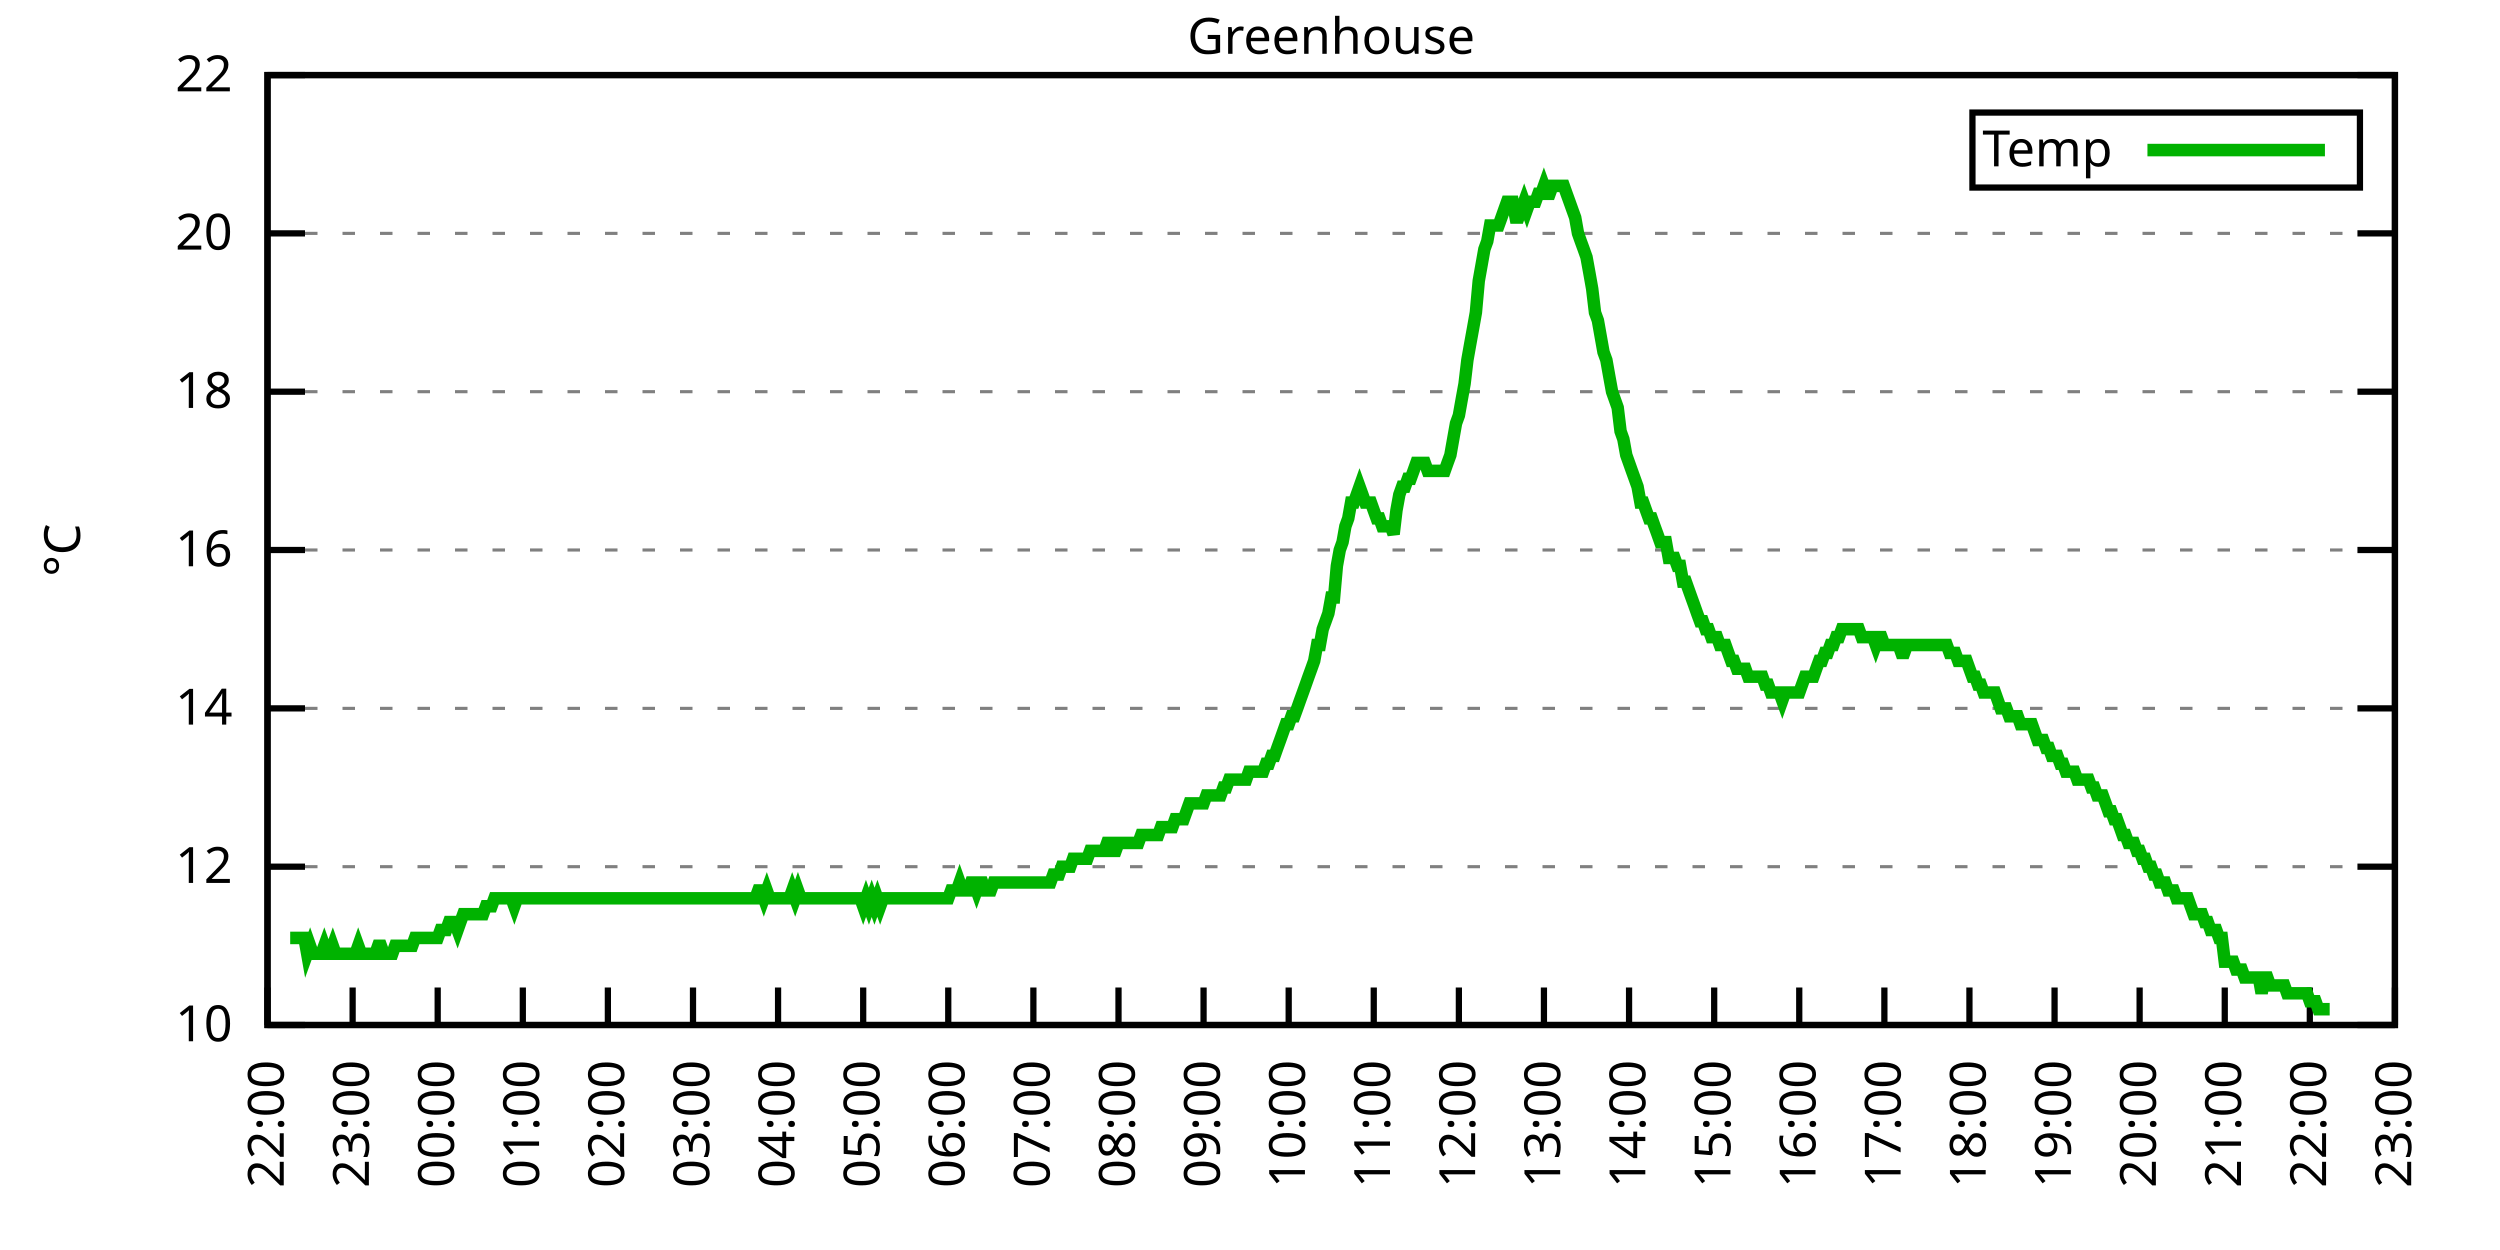
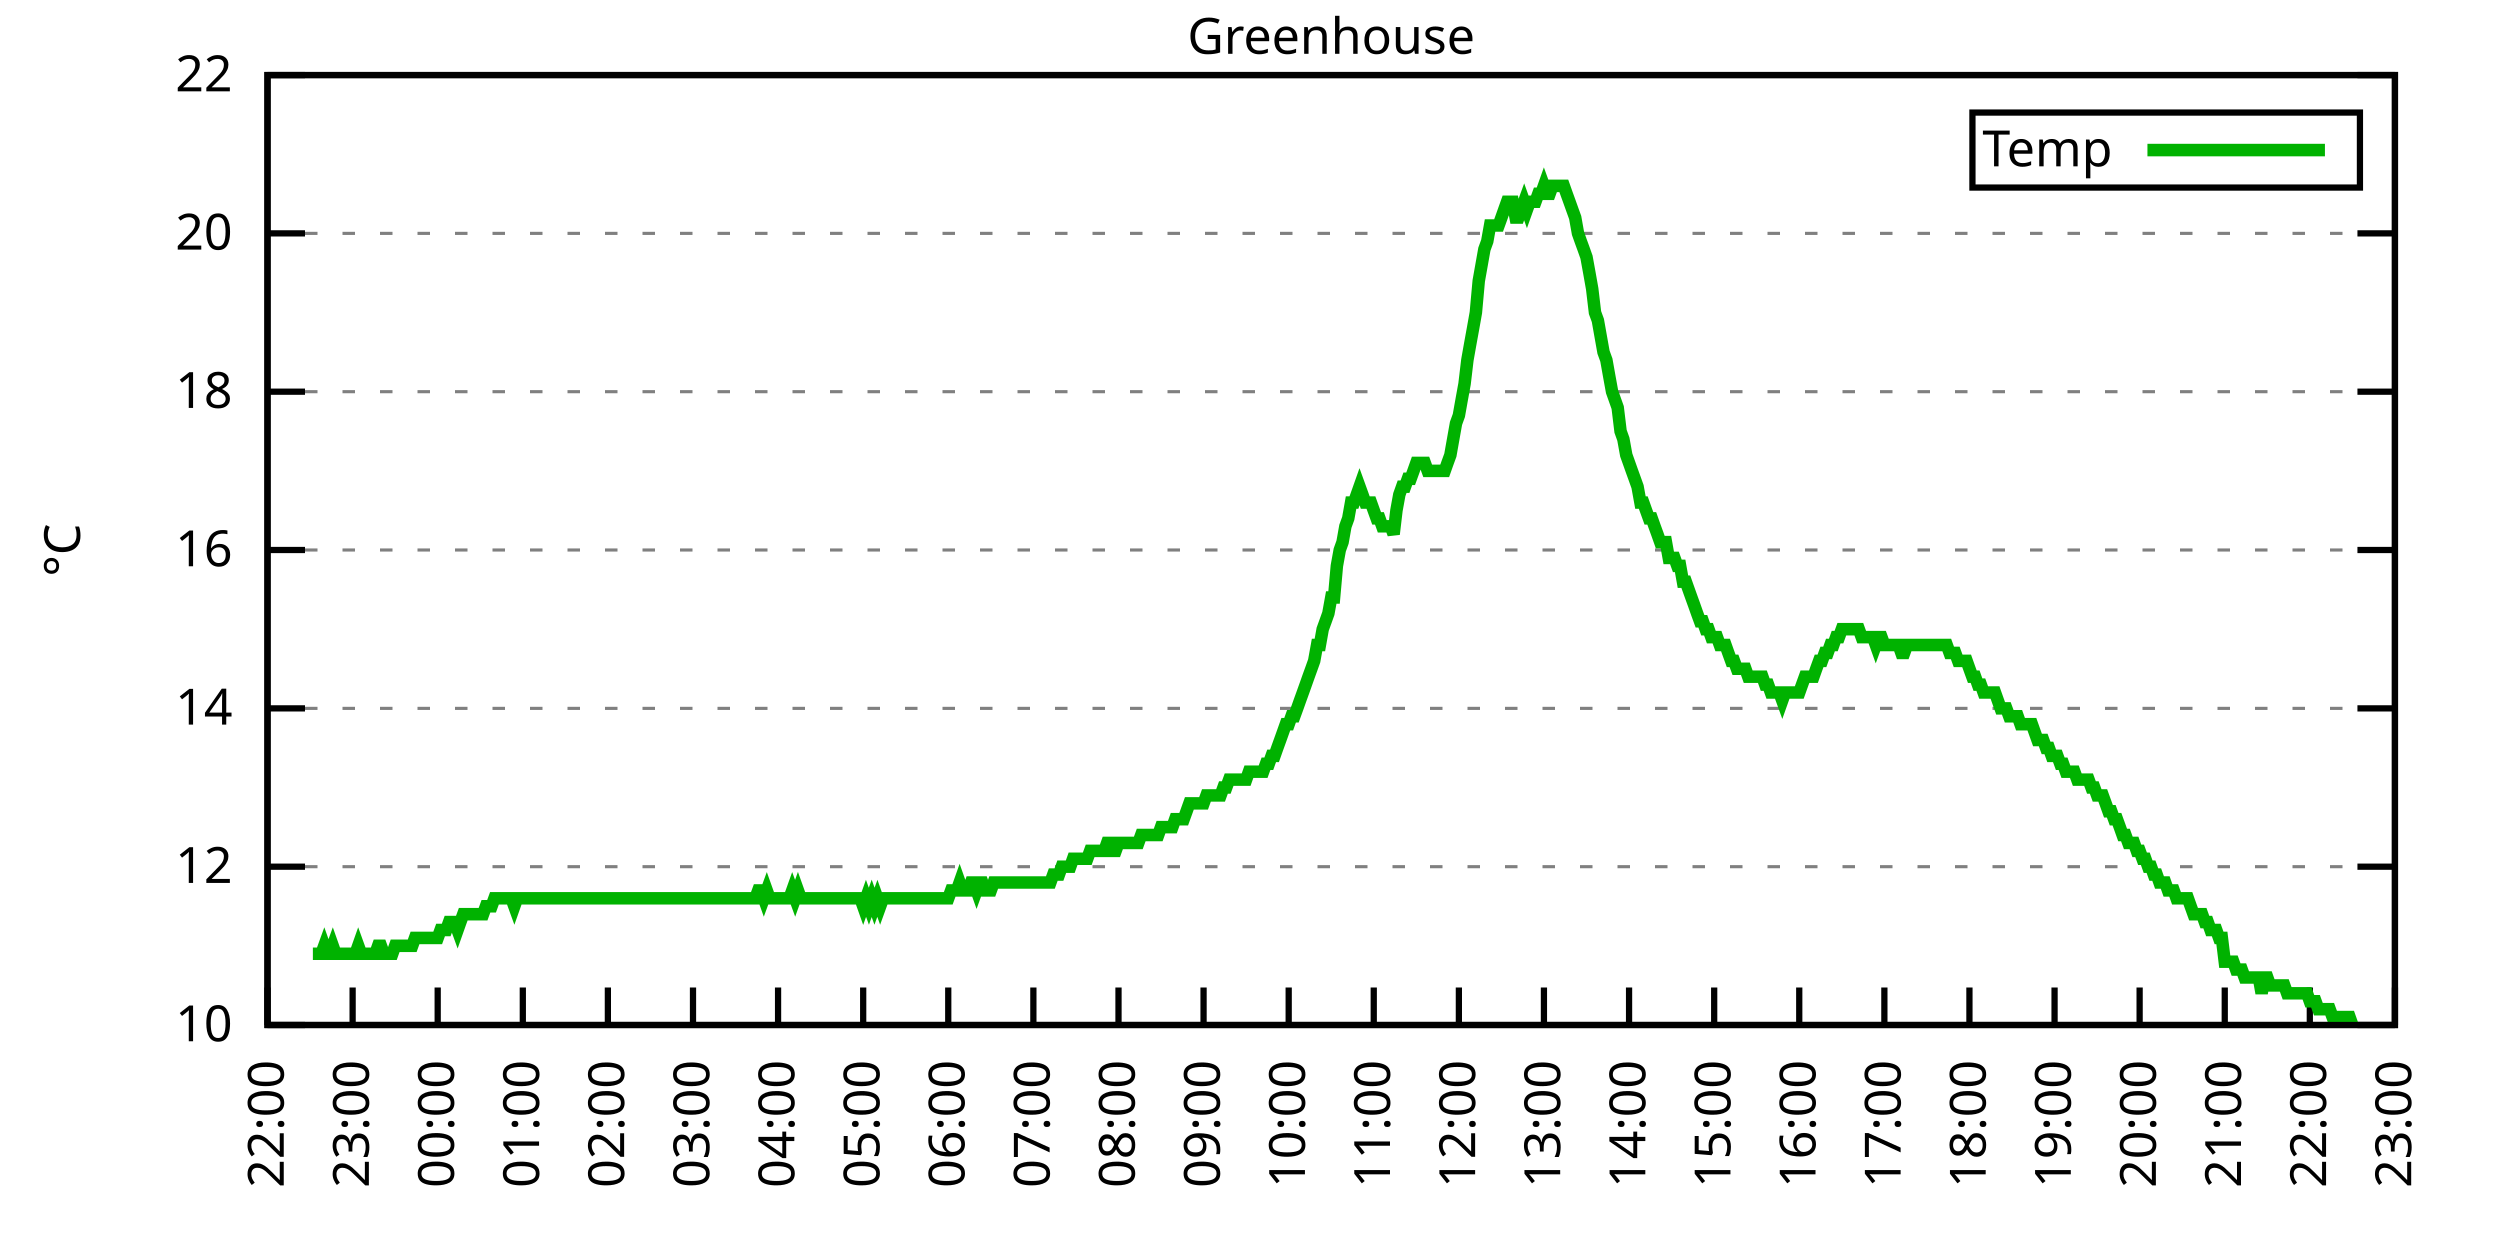
<svg xmlns="http://www.w3.org/2000/svg" xmlns:xlink="http://www.w3.org/1999/xlink" width="400" height="200" viewBox="0 0 400 200">
  <g id="gnuplot_canvas">
    <rect x="0" y="0" width="400" height="200" fill="none" />
    <defs>
      <circle id="gpDot" r="0.5" stroke-width="0.5" stroke="currentColor" />
      <path id="gpPt0" stroke-width="0.333" stroke="currentColor" d="M-1,0 h2 M0,-1 v2" />
      <path id="gpPt1" stroke-width="0.333" stroke="currentColor" d="M-1,-1 L1,1 M1,-1 L-1,1" />
      <path id="gpPt2" stroke-width="0.333" stroke="currentColor" d="M-1,0 L1,0 M0,-1 L0,1 M-1,-1 L1,1 M-1,1 L1,-1" />
      <rect id="gpPt3" stroke-width="0.333" stroke="currentColor" x="-1" y="-1" width="2" height="2" />
      <rect id="gpPt4" stroke-width="0.333" stroke="currentColor" fill="currentColor" x="-1" y="-1" width="2" height="2" />
      <circle id="gpPt5" stroke-width="0.333" stroke="currentColor" cx="0" cy="0" r="1" />
      <use xlink:href="#gpPt5" id="gpPt6" fill="currentColor" stroke="none" />
      <path id="gpPt7" stroke-width="0.333" stroke="currentColor" d="M0,-1.33 L-1.33,0.67 L1.33,0.67 z" />
      <use xlink:href="#gpPt7" id="gpPt8" fill="currentColor" stroke="none" />
      <use xlink:href="#gpPt7" id="gpPt9" stroke="currentColor" transform="rotate(180)" />
      <use xlink:href="#gpPt9" id="gpPt10" fill="currentColor" stroke="none" />
      <use xlink:href="#gpPt3" id="gpPt11" stroke="currentColor" transform="rotate(45)" />
      <use xlink:href="#gpPt11" id="gpPt12" fill="currentColor" stroke="none" />
      <path id="gpPt13" stroke-width="0.333" stroke="currentColor" d="M0,1.330 L1.265,0.411 L0.782,-1.067 L-0.782,-1.076 L-1.265,0.411 z" />
      <use xlink:href="#gpPt13" id="gpPt14" fill="currentColor" stroke="none" />
      <filter id="textbox" filterUnits="objectBoundingBox" x="0" y="0" height="1" width="1">
        <feFlood flood-color="white" flood-opacity="1" result="bgnd" />
        <feComposite in="SourceGraphic" in2="bgnd" operator="atop" />
      </filter>
      <filter id="greybox" filterUnits="objectBoundingBox" x="0" y="0" height="1" width="1">
        <feFlood flood-color="lightgrey" flood-opacity="1" result="grey" />
        <feComposite in="SourceGraphic" in2="grey" operator="atop" />
      </filter>
    </defs>
    <g fill="none" color="white" stroke="currentColor" stroke-width="1.00" stroke-linecap="butt" stroke-linejoin="miter">
</g>
    <g fill="none" color="black" stroke="currentColor" stroke-width="1.00" stroke-linecap="butt" stroke-linejoin="miter">
      <g stroke="none" shape-rendering="crispEdges">
        <polygon fill="rgb(255, 255, 255)" points="42.80,164.00 383.18,164.00 383.18,12.02 42.80,12.02 " />
      </g>
    </g>
    <g fill="none" color="black" stroke="currentColor" stroke-width="1.00" stroke-linecap="butt" stroke-linejoin="miter">
</g>
    <g fill="none" color="black" stroke="black" stroke-width="0.50" stroke-linecap="butt" stroke-linejoin="miter">
</g>
    <g fill="none" color="gray" stroke="currentColor" stroke-width="0.50" stroke-linecap="butt" stroke-linejoin="miter">
      <path stroke="gray" stroke-dasharray="2,4" class="gridline" d="M42.80,164.00 L383.19,164.00  " />
    </g>
    <g fill="none" color="gray" stroke="gray" stroke-width="1.00" stroke-linecap="butt" stroke-linejoin="miter">
</g>
    <g fill="none" color="black" stroke="currentColor" stroke-width="1.00" stroke-linecap="butt" stroke-linejoin="miter">
      <path stroke="black" d="M42.80,164.00 L48.80,164.00 M383.19,164.00 L377.19,164.00  " />
      <g transform="translate(37.20,166.60)" stroke="none" fill="black" font-family="Sans" font-size="8.00" text-anchor="end">
        <text>
          <tspan font-family="Sans"> 10</tspan>
        </text>
      </g>
    </g>
    <g fill="none" color="black" stroke="currentColor" stroke-width="1.00" stroke-linecap="butt" stroke-linejoin="miter">
</g>
    <g fill="none" color="black" stroke="black" stroke-width="0.50" stroke-linecap="butt" stroke-linejoin="miter">
</g>
    <g fill="none" color="gray" stroke="currentColor" stroke-width="0.50" stroke-linecap="butt" stroke-linejoin="miter">
      <path stroke="gray" stroke-dasharray="2,4" class="gridline" d="M42.80,138.67 L383.19,138.67  " />
    </g>
    <g fill="none" color="gray" stroke="gray" stroke-width="1.00" stroke-linecap="butt" stroke-linejoin="miter">
</g>
    <g fill="none" color="black" stroke="currentColor" stroke-width="1.00" stroke-linecap="butt" stroke-linejoin="miter">
      <path stroke="black" d="M42.80,138.67 L48.80,138.67 M383.19,138.67 L377.19,138.67  " />
      <g transform="translate(37.20,141.27)" stroke="none" fill="black" font-family="Sans" font-size="8.00" text-anchor="end">
        <text>
          <tspan font-family="Sans"> 12</tspan>
        </text>
      </g>
    </g>
    <g fill="none" color="black" stroke="currentColor" stroke-width="1.00" stroke-linecap="butt" stroke-linejoin="miter">
</g>
    <g fill="none" color="black" stroke="black" stroke-width="0.50" stroke-linecap="butt" stroke-linejoin="miter">
</g>
    <g fill="none" color="gray" stroke="currentColor" stroke-width="0.50" stroke-linecap="butt" stroke-linejoin="miter">
      <path stroke="gray" stroke-dasharray="2,4" class="gridline" d="M42.80,113.34 L383.19,113.34  " />
    </g>
    <g fill="none" color="gray" stroke="gray" stroke-width="1.00" stroke-linecap="butt" stroke-linejoin="miter">
</g>
    <g fill="none" color="black" stroke="currentColor" stroke-width="1.00" stroke-linecap="butt" stroke-linejoin="miter">
      <path stroke="black" d="M42.80,113.34 L48.80,113.34 M383.19,113.34 L377.19,113.34  " />
      <g transform="translate(37.20,115.94)" stroke="none" fill="black" font-family="Sans" font-size="8.00" text-anchor="end">
        <text>
          <tspan font-family="Sans"> 14</tspan>
        </text>
      </g>
    </g>
    <g fill="none" color="black" stroke="currentColor" stroke-width="1.00" stroke-linecap="butt" stroke-linejoin="miter">
</g>
    <g fill="none" color="black" stroke="black" stroke-width="0.50" stroke-linecap="butt" stroke-linejoin="miter">
</g>
    <g fill="none" color="gray" stroke="currentColor" stroke-width="0.50" stroke-linecap="butt" stroke-linejoin="miter">
      <path stroke="gray" stroke-dasharray="2,4" class="gridline" d="M42.80,88.00 L383.19,88.00  " />
    </g>
    <g fill="none" color="gray" stroke="gray" stroke-width="1.00" stroke-linecap="butt" stroke-linejoin="miter">
</g>
    <g fill="none" color="black" stroke="currentColor" stroke-width="1.00" stroke-linecap="butt" stroke-linejoin="miter">
      <path stroke="black" d="M42.80,88.00 L48.80,88.00 M383.19,88.00 L377.19,88.00  " />
      <g transform="translate(37.20,90.60)" stroke="none" fill="black" font-family="Sans" font-size="8.00" text-anchor="end">
        <text>
          <tspan font-family="Sans"> 16</tspan>
        </text>
      </g>
    </g>
    <g fill="none" color="black" stroke="currentColor" stroke-width="1.00" stroke-linecap="butt" stroke-linejoin="miter">
</g>
    <g fill="none" color="black" stroke="black" stroke-width="0.50" stroke-linecap="butt" stroke-linejoin="miter">
</g>
    <g fill="none" color="gray" stroke="currentColor" stroke-width="0.50" stroke-linecap="butt" stroke-linejoin="miter">
      <path stroke="gray" stroke-dasharray="2,4" class="gridline" d="M42.80,62.67 L383.19,62.67  " />
    </g>
    <g fill="none" color="gray" stroke="gray" stroke-width="1.00" stroke-linecap="butt" stroke-linejoin="miter">
</g>
    <g fill="none" color="black" stroke="currentColor" stroke-width="1.00" stroke-linecap="butt" stroke-linejoin="miter">
      <path stroke="black" d="M42.80,62.67 L48.80,62.67 M383.19,62.67 L377.19,62.67  " />
      <g transform="translate(37.20,65.27)" stroke="none" fill="black" font-family="Sans" font-size="8.00" text-anchor="end">
        <text>
          <tspan font-family="Sans"> 18</tspan>
        </text>
      </g>
    </g>
    <g fill="none" color="black" stroke="currentColor" stroke-width="1.00" stroke-linecap="butt" stroke-linejoin="miter">
</g>
    <g fill="none" color="black" stroke="black" stroke-width="0.50" stroke-linecap="butt" stroke-linejoin="miter">
</g>
    <g fill="none" color="gray" stroke="currentColor" stroke-width="0.50" stroke-linecap="butt" stroke-linejoin="miter">
      <path stroke="gray" stroke-dasharray="2,4" class="gridline" d="M42.80,37.34 L383.19,37.34  " />
    </g>
    <g fill="none" color="gray" stroke="gray" stroke-width="1.00" stroke-linecap="butt" stroke-linejoin="miter">
</g>
    <g fill="none" color="black" stroke="currentColor" stroke-width="1.00" stroke-linecap="butt" stroke-linejoin="miter">
      <path stroke="black" d="M42.80,37.34 L48.80,37.34 M383.19,37.34 L377.19,37.34  " />
      <g transform="translate(37.20,39.94)" stroke="none" fill="black" font-family="Sans" font-size="8.00" text-anchor="end">
        <text>
          <tspan font-family="Sans"> 20</tspan>
        </text>
      </g>
    </g>
    <g fill="none" color="black" stroke="currentColor" stroke-width="1.00" stroke-linecap="butt" stroke-linejoin="miter">
</g>
    <g fill="none" color="black" stroke="black" stroke-width="0.50" stroke-linecap="butt" stroke-linejoin="miter">
</g>
    <g fill="none" color="gray" stroke="currentColor" stroke-width="0.50" stroke-linecap="butt" stroke-linejoin="miter">
      <path stroke="gray" stroke-dasharray="2,4" class="gridline" d="M42.80,12.01 L383.19,12.01  " />
    </g>
    <g fill="none" color="gray" stroke="gray" stroke-width="1.00" stroke-linecap="butt" stroke-linejoin="miter">
</g>
    <g fill="none" color="black" stroke="currentColor" stroke-width="1.00" stroke-linecap="butt" stroke-linejoin="miter">
      <path stroke="black" d="M42.80,12.01 L48.80,12.01 M383.19,12.01 L377.19,12.01  " />
      <g transform="translate(37.20,14.61)" stroke="none" fill="black" font-family="Sans" font-size="8.00" text-anchor="end">
        <text>
          <tspan font-family="Sans"> 22</tspan>
        </text>
      </g>
    </g>
    <g fill="none" color="black" stroke="currentColor" stroke-width="1.00" stroke-linecap="butt" stroke-linejoin="miter">
      <path stroke="black" d="M42.80,164.00 L42.80,158.00  " />
      <g transform="translate(45.40,169.60) rotate(270.00)" stroke="none" fill="black" font-family="Sans" font-size="8.00" text-anchor="end">
        <text>
          <tspan font-family="Sans">22:00</tspan>
        </text>
      </g>
    </g>
    <g fill="none" color="black" stroke="currentColor" stroke-width="1.00" stroke-linecap="butt" stroke-linejoin="miter">
      <path stroke="black" d="M56.42,164.00 L56.42,158.00  " />
      <g transform="translate(59.02,169.60) rotate(270.00)" stroke="none" fill="black" font-family="Sans" font-size="8.00" text-anchor="end">
        <text>
          <tspan font-family="Sans">23:00</tspan>
        </text>
      </g>
    </g>
    <g fill="none" color="black" stroke="currentColor" stroke-width="1.00" stroke-linecap="butt" stroke-linejoin="miter">
      <path stroke="black" d="M70.03,164.00 L70.03,158.00  " />
      <g transform="translate(72.63,169.60) rotate(270.00)" stroke="none" fill="black" font-family="Sans" font-size="8.00" text-anchor="end">
        <text>
          <tspan font-family="Sans">00:00</tspan>
        </text>
      </g>
    </g>
    <g fill="none" color="black" stroke="currentColor" stroke-width="1.00" stroke-linecap="butt" stroke-linejoin="miter">
      <path stroke="black" d="M83.65,164.00 L83.65,158.00  " />
      <g transform="translate(86.25,169.60) rotate(270.00)" stroke="none" fill="black" font-family="Sans" font-size="8.00" text-anchor="end">
        <text>
          <tspan font-family="Sans">01:00</tspan>
        </text>
      </g>
    </g>
    <g fill="none" color="black" stroke="currentColor" stroke-width="1.00" stroke-linecap="butt" stroke-linejoin="miter">
      <path stroke="black" d="M97.26,164.00 L97.26,158.00  " />
      <g transform="translate(99.86,169.60) rotate(270.00)" stroke="none" fill="black" font-family="Sans" font-size="8.00" text-anchor="end">
        <text>
          <tspan font-family="Sans">02:00</tspan>
        </text>
      </g>
    </g>
    <g fill="none" color="black" stroke="currentColor" stroke-width="1.00" stroke-linecap="butt" stroke-linejoin="miter">
      <path stroke="black" d="M110.88,164.00 L110.88,158.00  " />
      <g transform="translate(113.48,169.60) rotate(270.00)" stroke="none" fill="black" font-family="Sans" font-size="8.00" text-anchor="end">
        <text>
          <tspan font-family="Sans">03:00</tspan>
        </text>
      </g>
    </g>
    <g fill="none" color="black" stroke="currentColor" stroke-width="1.00" stroke-linecap="butt" stroke-linejoin="miter">
      <path stroke="black" d="M124.49,164.00 L124.49,158.00  " />
      <g transform="translate(127.09,169.60) rotate(270.00)" stroke="none" fill="black" font-family="Sans" font-size="8.00" text-anchor="end">
        <text>
          <tspan font-family="Sans">04:00</tspan>
        </text>
      </g>
    </g>
    <g fill="none" color="black" stroke="currentColor" stroke-width="1.00" stroke-linecap="butt" stroke-linejoin="miter">
      <path stroke="black" d="M138.11,164.00 L138.11,158.00  " />
      <g transform="translate(140.71,169.60) rotate(270.00)" stroke="none" fill="black" font-family="Sans" font-size="8.00" text-anchor="end">
        <text>
          <tspan font-family="Sans">05:00</tspan>
        </text>
      </g>
    </g>
    <g fill="none" color="black" stroke="currentColor" stroke-width="1.00" stroke-linecap="butt" stroke-linejoin="miter">
      <path stroke="black" d="M151.72,164.00 L151.72,158.00  " />
      <g transform="translate(154.32,169.60) rotate(270.00)" stroke="none" fill="black" font-family="Sans" font-size="8.00" text-anchor="end">
        <text>
          <tspan font-family="Sans">06:00</tspan>
        </text>
      </g>
    </g>
    <g fill="none" color="black" stroke="currentColor" stroke-width="1.00" stroke-linecap="butt" stroke-linejoin="miter">
      <path stroke="black" d="M165.34,164.00 L165.34,158.00  " />
      <g transform="translate(167.94,169.60) rotate(270.00)" stroke="none" fill="black" font-family="Sans" font-size="8.00" text-anchor="end">
        <text>
          <tspan font-family="Sans">07:00</tspan>
        </text>
      </g>
    </g>
    <g fill="none" color="black" stroke="currentColor" stroke-width="1.00" stroke-linecap="butt" stroke-linejoin="miter">
      <path stroke="black" d="M178.96,164.00 L178.96,158.00  " />
      <g transform="translate(181.56,169.60) rotate(270.00)" stroke="none" fill="black" font-family="Sans" font-size="8.00" text-anchor="end">
        <text>
          <tspan font-family="Sans">08:00</tspan>
        </text>
      </g>
    </g>
    <g fill="none" color="black" stroke="currentColor" stroke-width="1.00" stroke-linecap="butt" stroke-linejoin="miter">
      <path stroke="black" d="M192.57,164.00 L192.57,158.00  " />
      <g transform="translate(195.17,169.60) rotate(270.00)" stroke="none" fill="black" font-family="Sans" font-size="8.00" text-anchor="end">
        <text>
          <tspan font-family="Sans">09:00</tspan>
        </text>
      </g>
    </g>
    <g fill="none" color="black" stroke="currentColor" stroke-width="1.00" stroke-linecap="butt" stroke-linejoin="miter">
      <path stroke="black" d="M206.19,164.00 L206.19,158.00  " />
      <g transform="translate(208.79,169.60) rotate(270.00)" stroke="none" fill="black" font-family="Sans" font-size="8.00" text-anchor="end">
        <text>
          <tspan font-family="Sans">10:00</tspan>
        </text>
      </g>
    </g>
    <g fill="none" color="black" stroke="currentColor" stroke-width="1.00" stroke-linecap="butt" stroke-linejoin="miter">
      <path stroke="black" d="M219.80,164.00 L219.80,158.00  " />
      <g transform="translate(222.40,169.60) rotate(270.00)" stroke="none" fill="black" font-family="Sans" font-size="8.00" text-anchor="end">
        <text>
          <tspan font-family="Sans">11:00</tspan>
        </text>
      </g>
    </g>
    <g fill="none" color="black" stroke="currentColor" stroke-width="1.00" stroke-linecap="butt" stroke-linejoin="miter">
      <path stroke="black" d="M233.42,164.00 L233.42,158.00  " />
      <g transform="translate(236.02,169.60) rotate(270.00)" stroke="none" fill="black" font-family="Sans" font-size="8.00" text-anchor="end">
        <text>
          <tspan font-family="Sans">12:00</tspan>
        </text>
      </g>
    </g>
    <g fill="none" color="black" stroke="currentColor" stroke-width="1.00" stroke-linecap="butt" stroke-linejoin="miter">
      <path stroke="black" d="M247.03,164.00 L247.03,158.00  " />
      <g transform="translate(249.63,169.60) rotate(270.00)" stroke="none" fill="black" font-family="Sans" font-size="8.00" text-anchor="end">
        <text>
          <tspan font-family="Sans">13:00</tspan>
        </text>
      </g>
    </g>
    <g fill="none" color="black" stroke="currentColor" stroke-width="1.00" stroke-linecap="butt" stroke-linejoin="miter">
      <path stroke="black" d="M260.65,164.00 L260.65,158.00  " />
      <g transform="translate(263.25,169.60) rotate(270.00)" stroke="none" fill="black" font-family="Sans" font-size="8.00" text-anchor="end">
        <text>
          <tspan font-family="Sans">14:00</tspan>
        </text>
      </g>
    </g>
    <g fill="none" color="black" stroke="currentColor" stroke-width="1.00" stroke-linecap="butt" stroke-linejoin="miter">
      <path stroke="black" d="M274.27,164.00 L274.27,158.00  " />
      <g transform="translate(276.87,169.60) rotate(270.00)" stroke="none" fill="black" font-family="Sans" font-size="8.00" text-anchor="end">
        <text>
          <tspan font-family="Sans">15:00</tspan>
        </text>
      </g>
    </g>
    <g fill="none" color="black" stroke="currentColor" stroke-width="1.00" stroke-linecap="butt" stroke-linejoin="miter">
      <path stroke="black" d="M287.88,164.00 L287.88,158.00  " />
      <g transform="translate(290.48,169.60) rotate(270.00)" stroke="none" fill="black" font-family="Sans" font-size="8.00" text-anchor="end">
        <text>
          <tspan font-family="Sans">16:00</tspan>
        </text>
      </g>
    </g>
    <g fill="none" color="black" stroke="currentColor" stroke-width="1.00" stroke-linecap="butt" stroke-linejoin="miter">
      <path stroke="black" d="M301.50,164.00 L301.50,158.00  " />
      <g transform="translate(304.10,169.60) rotate(270.00)" stroke="none" fill="black" font-family="Sans" font-size="8.00" text-anchor="end">
        <text>
          <tspan font-family="Sans">17:00</tspan>
        </text>
      </g>
    </g>
    <g fill="none" color="black" stroke="currentColor" stroke-width="1.00" stroke-linecap="butt" stroke-linejoin="miter">
      <path stroke="black" d="M315.11,164.00 L315.11,158.00  " />
      <g transform="translate(317.71,169.60) rotate(270.00)" stroke="none" fill="black" font-family="Sans" font-size="8.00" text-anchor="end">
        <text>
          <tspan font-family="Sans">18:00</tspan>
        </text>
      </g>
    </g>
    <g fill="none" color="black" stroke="currentColor" stroke-width="1.00" stroke-linecap="butt" stroke-linejoin="miter">
      <path stroke="black" d="M328.73,164.00 L328.73,158.00  " />
      <g transform="translate(331.33,169.60) rotate(270.00)" stroke="none" fill="black" font-family="Sans" font-size="8.00" text-anchor="end">
        <text>
          <tspan font-family="Sans">19:00</tspan>
        </text>
      </g>
    </g>
    <g fill="none" color="black" stroke="currentColor" stroke-width="1.00" stroke-linecap="butt" stroke-linejoin="miter">
      <path stroke="black" d="M342.34,164.00 L342.34,158.00  " />
      <g transform="translate(344.94,169.60) rotate(270.00)" stroke="none" fill="black" font-family="Sans" font-size="8.00" text-anchor="end">
        <text>
          <tspan font-family="Sans">20:00</tspan>
        </text>
      </g>
    </g>
    <g fill="none" color="black" stroke="currentColor" stroke-width="1.00" stroke-linecap="butt" stroke-linejoin="miter">
      <path stroke="black" d="M355.96,164.00 L355.96,158.00  " />
      <g transform="translate(358.56,169.60) rotate(270.00)" stroke="none" fill="black" font-family="Sans" font-size="8.00" text-anchor="end">
        <text>
          <tspan font-family="Sans">21:00</tspan>
        </text>
      </g>
    </g>
    <g fill="none" color="black" stroke="currentColor" stroke-width="1.00" stroke-linecap="butt" stroke-linejoin="miter">
      <path stroke="black" d="M369.57,164.00 L369.57,158.00  " />
      <g transform="translate(372.17,169.60) rotate(270.00)" stroke="none" fill="black" font-family="Sans" font-size="8.00" text-anchor="end">
        <text>
          <tspan font-family="Sans">22:00</tspan>
        </text>
      </g>
    </g>
    <g fill="none" color="black" stroke="currentColor" stroke-width="1.00" stroke-linecap="butt" stroke-linejoin="miter">
      <path stroke="black" d="M383.19,164.00 L383.19,158.00  " />
      <g transform="translate(385.79,169.60) rotate(270.00)" stroke="none" fill="black" font-family="Sans" font-size="8.00" text-anchor="end">
        <text>
          <tspan font-family="Sans">23:00</tspan>
        </text>
      </g>
    </g>
    <g fill="none" color="black" stroke="currentColor" stroke-width="1.00" stroke-linecap="butt" stroke-linejoin="miter">
</g>
    <g fill="none" color="black" stroke="currentColor" stroke-width="1.00" stroke-linecap="butt" stroke-linejoin="miter">
      <path stroke="black" d="M42.80,12.01 L42.80,164.00 L383.19,164.00 L383.19,12.01 L42.80,12.01 Z  " />
    </g>
    <g fill="none" color="black" stroke="currentColor" stroke-width="1.00" stroke-linecap="butt" stroke-linejoin="miter">
</g>
    <g fill="none" color="black" stroke="currentColor" stroke-width="1.00" stroke-linecap="butt" stroke-linejoin="miter">
      <path stroke="black" d="M315.59,30.01 L315.59,18.01 L377.59,18.01 L377.59,30.01 L315.59,30.01 Z  " />
    </g>
    <g id="Greenhouse_plot_1">
      <g fill="none" color="white" stroke="black" stroke-width="2.00" stroke-linecap="butt" stroke-linejoin="miter">
</g>
      <g fill="none" color="black" stroke="currentColor" stroke-width="2.00" stroke-linecap="butt" stroke-linejoin="miter">
        <g transform="translate(337.99,26.61)" stroke="none" fill="black" font-family="Sans" font-size="8.00" text-anchor="end">
          <text>
            <tspan font-family="Sans">Temp</tspan>
          </text>
        </g>
      </g>
      <g fill="none" color="black" stroke="currentColor" stroke-width="2.00" stroke-linecap="butt" stroke-linejoin="miter">
-         <path stroke="rgb(  0, 178,   0)" d="M343.59,24.01 L371.99,24.01 M46.43,150.07 L46.88,150.07 L47.34,150.07 L47.79,150.07 L48.25,150.07 L48.70,150.07   L49.15,152.60 L49.61,151.33 L50.06,152.60 L50.52,152.60 L50.97,152.60 L51.42,152.60 L51.88,151.33 L52.33,152.60   L52.78,152.60 L53.24,151.33 L53.69,152.60 L54.15,152.60 L54.60,152.60 L55.05,152.60 L55.51,152.60 L55.96,152.60   L56.42,152.60 L56.87,152.60 L57.32,151.33 L57.78,152.60 L58.23,152.60 L58.68,152.60 L59.14,152.60 L59.59,152.60   L60.05,152.60 L60.50,151.33 L60.95,151.33 L61.41,152.60 L61.86,152.60 L62.32,152.60 L62.77,152.60 L63.22,151.33   L63.68,151.33 L64.13,151.33 L64.58,151.33 L65.04,151.33 L65.49,151.33 L65.95,151.33 L66.40,150.07 L66.85,150.07   L67.31,150.07 L67.76,150.07 L68.22,150.07 L68.67,150.07 L69.12,150.07 L69.58,150.07 L70.03,150.07 L70.49,148.80   L70.94,148.80 L71.39,148.80 L71.85,147.53 L72.30,147.53 L72.75,147.53 L73.21,148.80 L73.66,147.53 L74.12,146.27   L74.57,146.27 L75.02,146.27 L75.48,146.27 L75.93,146.27 L76.39,146.27 L76.84,146.27 L77.29,146.27 L77.75,145.00   L78.20,145.00 L78.65,145.00 L79.11,143.73 L79.56,143.73 L80.02,143.73 L80.47,143.73 L80.92,143.73 L81.38,143.73   L81.83,143.73 L82.29,145.00 L82.74,143.73 L83.19,143.73 L83.65,143.73 L84.10,143.73 L84.55,143.73 L85.01,143.73   L85.46,143.73 L85.92,143.73 L86.37,143.73 L86.82,143.73 L87.28,143.73 L87.73,143.73 L88.19,143.73 L88.64,143.73   L89.09,143.73 L89.55,143.73 L90.00,143.73 L90.45,143.73 L90.91,143.73 L91.36,143.73 L91.82,143.73 L92.27,143.73   L92.72,143.73 L93.18,143.73 L93.63,143.73 L94.09,143.73 L94.54,143.73 L94.99,143.73 L95.45,143.73 L95.90,143.73   L96.35,143.73 L96.81,143.73 L97.26,143.73 L97.72,143.73 L98.17,143.73 L98.62,143.73 L99.08,143.73 L99.53,143.73   L99.99,143.73 L100.44,143.73 L100.89,143.73 L101.35,143.73 L101.80,143.73 L102.25,143.73 L102.71,143.73 L103.16,143.73   L103.62,143.73 L104.07,143.73 L104.52,143.73 L104.98,143.73 L105.43,143.73 L105.89,143.73 L106.34,143.73 L106.79,143.73   L107.25,143.73 L107.70,143.73 L108.15,143.73 L108.61,143.73 L109.06,143.73 L109.52,143.73 L109.97,143.73 L110.42,143.73   L110.88,143.73 L111.33,143.73 L111.79,143.73 L112.24,143.73 L112.69,143.73 L113.15,143.73 L113.60,143.73 L114.05,143.73   L114.51,143.73 L114.96,143.73 L115.42,143.73 L115.87,143.73 L116.32,143.73 L116.78,143.73 L117.23,143.73 L117.69,143.73   L118.14,143.73 L118.59,143.73 L119.05,143.73 L119.50,143.73 L119.96,143.73 L120.41,143.73 L120.86,143.73 L121.32,142.47   L121.77,142.47 L122.22,143.73 L122.68,142.47 L123.13,143.73 L123.59,143.73 L124.04,143.73 L124.49,143.73 L124.95,143.73   L125.40,143.73 L125.86,143.73 L126.31,143.73 L126.76,142.47 L127.22,143.73 L127.67,142.47 L128.12,143.73 L128.58,143.73   L129.03,143.73 L129.49,143.73 L129.94,143.73 L130.39,143.73 L130.85,143.73 L131.30,143.73 L131.76,143.73 L132.21,143.73   L132.66,143.73 L133.12,143.73 L133.57,143.73 L134.02,143.73 L134.48,143.73 L134.93,143.73 L135.39,143.73 L135.84,143.73   L136.29,143.73 L136.75,143.73 L137.20,143.73 L137.66,143.73 L138.11,145.00 L138.56,143.73 L139.02,145.00 L139.47,143.73   L139.92,145.00 L140.38,143.73 L140.83,145.00 L141.29,143.73 L141.74,143.73 L142.19,143.73 L142.65,143.73 L143.10,143.73   L143.56,143.73 L144.01,143.73 L144.46,143.73 L144.92,143.73 L145.37,143.73 L145.82,143.73 L146.28,143.73 L146.73,143.73   L147.19,143.73 L147.64,143.73 L148.09,143.73 L148.55,143.73 L149.00,143.73 L149.46,143.73 L149.91,143.73 L150.36,143.73   L150.82,143.73 L151.27,143.73 L151.72,143.73 L152.18,142.47 L152.63,142.47 L153.09,142.47 L153.54,141.20 L153.99,142.47   L154.45,142.47 L154.90,142.47 L155.36,141.20 L155.81,141.20 L156.26,142.47 L156.72,141.20 L157.17,141.20 L157.62,142.47   L158.08,142.47 L158.53,142.47 L158.99,141.20 L159.44,141.20 L159.89,141.20 L160.35,141.20 L160.80,141.20 L161.26,141.20   L161.71,141.20 L162.16,141.20 L162.62,141.20 L163.07,141.20 L163.52,141.20 L163.98,141.20 L164.43,141.20 L164.89,141.20   L165.34,141.20 L165.79,141.20 L166.25,141.20 L166.70,141.20 L167.16,141.20 L167.61,141.20 L168.06,141.20 L168.52,139.93   L168.97,139.93 L169.43,139.93 L169.88,138.67 L170.33,138.67 L170.79,138.67 L171.24,138.67 L171.69,137.40 L172.15,137.40   L172.60,137.40 L173.06,137.40 L173.51,137.40 L173.96,137.40 L174.42,136.14 L174.87,136.14 L175.33,136.14 L175.78,136.14   L176.23,136.14 L176.69,136.14 L177.14,134.87 L177.59,134.87 L178.05,136.14 L178.50,136.14 L178.96,134.87 L179.41,134.87   L179.86,134.87 L180.32,134.87 L180.77,134.87 L181.23,134.87 L181.68,134.87 L182.13,134.87 L182.59,133.60 L183.04,133.60   L183.49,133.60 L183.95,133.60 L184.40,133.60 L184.86,133.60 L185.31,133.60 L185.76,132.34 L186.22,132.34 L186.67,132.34   L187.13,132.34 L187.58,132.34 L188.03,131.07 L188.49,131.07 L188.94,131.07 L189.39,131.07 L189.85,129.80 L190.30,128.54   L190.76,128.54 L191.21,128.54 L191.66,128.54 L192.12,128.54 L192.57,128.54 L193.03,127.27 L193.48,127.27 L193.93,127.27   L194.39,127.27 L194.84,127.27 L195.29,127.27 L195.75,126.00 L196.20,126.00 L196.66,124.74 L197.11,124.74 L197.56,124.74   L198.02,124.74 L198.47,124.74 L198.93,124.74 L199.38,124.74 L199.83,123.47 L200.29,123.47 L200.74,123.47 L201.19,123.47   L201.65,123.47 L202.10,123.47 L202.56,122.20 L203.01,122.20 L203.46,120.94 L203.92,120.94 L204.37,119.67 L204.83,118.40   L205.28,117.14 L205.73,115.87 L206.19,115.87 L206.64,114.60 L207.09,114.60 L207.55,113.34 L208.00,112.07 L208.46,110.80   L208.91,109.54 L209.36,108.27 L209.82,107.00 L210.27,105.74 L210.73,103.20 L211.18,103.20 L211.63,100.67 L212.09,99.40   L212.54,98.14 L213.00,95.60 L213.45,95.60 L213.90,90.54 L214.36,88.00 L214.81,86.74 L215.26,84.21 L215.72,82.94   L216.17,80.41 L216.63,80.41 L217.08,79.14 L217.53,77.87 L217.99,79.14 L218.44,80.41 L218.90,80.41 L219.35,80.41   L219.80,81.67 L220.26,82.94 L220.71,82.94 L221.16,84.21 L221.62,84.21 L222.07,84.21 L222.53,84.21 L222.98,85.47   L223.43,81.67 L223.89,79.14 L224.34,77.87 L224.80,77.87 L225.25,76.61 L225.70,76.61 L226.16,75.34 L226.61,74.07   L227.06,74.07 L227.52,74.07 L227.97,74.07 L228.43,75.34 L228.88,75.34 L229.33,75.34 L229.79,75.34 L230.24,75.34   L230.70,75.34 L231.15,75.34 L231.60,74.07 L232.06,72.81 L232.51,70.27 L232.96,67.74 L233.42,66.47 L233.87,63.94   L234.33,61.41 L234.78,57.61 L235.23,55.07 L235.69,52.54 L236.14,50.01 L236.60,44.94 L237.05,42.41 L237.50,39.87   L237.96,38.61 L238.41,36.08 L238.86,36.08 L239.32,36.08 L239.77,36.08 L240.23,34.81 L240.68,33.54 L241.13,32.28   L241.59,32.28 L242.04,32.28 L242.50,34.81 L242.95,34.81 L243.40,33.54 L243.86,32.28 L244.31,33.54 L244.76,32.28   L245.22,32.28 L245.67,32.28 L246.13,31.01 L246.58,31.01 L247.03,29.74 L247.49,31.01 L247.94,31.01 L248.40,29.74   L248.85,29.74 L249.30,29.74 L249.76,29.74 L250.21,29.74 L250.66,31.01 L251.12,32.28 L251.57,33.54 L252.03,34.81   L252.48,37.34 L252.93,38.61 L253.39,39.87 L253.84,41.14 L254.30,43.67 L254.75,46.21 L255.20,50.01 L255.66,51.27   L256.11,53.81 L256.56,56.34 L257.02,57.61 L257.47,60.14 L257.93,62.67 L258.38,63.94 L258.83,65.21 L259.29,69.01   L259.74,70.27 L260.20,72.81 L260.65,74.07 L261.10,75.34 L261.56,76.61 L262.01,77.87 L262.47,80.41 L262.92,80.41   L263.37,81.67 L263.83,82.94 L264.28,82.94 L264.73,84.21 L265.19,85.47 L265.64,86.74 L266.10,86.74 L266.55,86.74   L267.00,89.27 L267.46,89.27 L267.91,89.27 L268.37,90.54 L268.82,90.54 L269.27,93.07 L269.73,93.07 L270.18,94.34   L270.63,95.60 L271.09,96.87 L271.54,98.14 L272.00,99.40 L272.45,99.40 L272.90,100.67 L273.36,100.67 L273.81,101.94   L274.27,101.94 L274.72,101.94 L275.17,103.20 L275.63,103.20 L276.08,103.20 L276.53,104.47 L276.99,105.74 L277.44,105.74   L277.90,107.00 L278.35,107.00 L278.80,107.00 L279.26,107.00 L279.71,108.27 L280.17,108.27 L280.62,108.27 L281.07,108.27   L281.53,108.27 L281.98,108.27 L282.43,109.54 L282.89,109.54 L283.34,110.80 L283.80,110.80 L284.25,110.80 L284.70,110.80   L285.16,112.07 L285.61,110.80 L286.07,110.80 L286.52,110.80 L286.97,110.80 L287.43,110.80 L287.88,110.80 L288.33,109.54   L288.79,108.27 L289.24,108.27 L289.70,108.27 L290.15,108.27 L290.60,107.00 L291.06,105.74 L291.51,105.74 L291.97,104.47   L292.42,104.47 L292.87,103.20 L293.33,103.20 L293.78,101.94 L294.23,101.94 L294.69,100.67 L295.14,100.67 L295.60,100.67   L296.05,100.67 L296.50,100.67 L296.96,100.67 L297.41,100.67 L297.87,101.94 L298.32,101.94 L298.77,101.94 L299.23,101.94   L299.68,101.94 L300.13,103.20 L300.59,101.94 L301.04,101.94 L301.50,103.20 L301.95,103.20 L302.40,103.20 L302.86,103.20   L303.31,103.20 L303.77,103.20 L304.22,104.47 L304.67,104.47 L305.13,103.20 L305.58,103.20 L306.03,103.20 L306.49,103.20   L306.94,103.20 L307.40,103.20 L307.85,103.20 L308.30,103.20 L308.76,103.20 L309.21,103.20 L309.67,103.20 L310.12,103.20   L310.57,103.20 L311.03,103.20 L311.48,103.20 L311.94,104.47 L312.39,104.47 L312.84,104.47 L313.30,105.74 L313.75,105.74   L314.20,105.74 L314.66,105.74 L315.11,107.00 L315.57,108.27 L316.02,108.27 L316.47,109.54 L316.93,109.54 L317.38,110.80   L317.84,110.80 L318.29,110.80 L318.74,110.80 L319.20,110.80 L319.65,112.07 L320.10,113.34 L320.56,113.34 L321.01,113.34   L321.47,114.60 L321.92,114.60 L322.37,114.60 L322.83,114.60 L323.28,115.87 L323.74,115.87 L324.19,115.87 L324.64,115.87   L325.10,115.87 L325.55,117.14 L326.00,118.40 L326.46,118.40 L326.91,118.40 L327.37,119.67 L327.82,119.67 L328.27,120.94   L328.73,120.94 L329.18,120.94 L329.64,122.20 L330.09,122.20 L330.54,123.47 L331.00,123.47 L331.45,123.47 L331.90,123.47   L332.36,124.74 L332.81,124.74 L333.27,124.74 L333.72,124.74 L334.17,124.74 L334.63,126.00 L335.08,126.00 L335.54,127.27   L335.99,127.27 L336.44,127.27 L336.90,128.54 L337.35,129.80 L337.80,129.80 L338.26,131.07 L338.71,131.07 L339.17,132.34   L339.62,133.60 L340.07,133.60 L340.53,134.87 L340.98,134.87 L341.44,134.87 L341.89,136.14 L342.34,136.14 L342.80,137.40   L343.25,137.40 L343.70,138.67 L344.16,138.67 L344.61,139.93 L345.07,139.93 L345.52,141.20 L345.97,141.20 L346.43,141.20   L346.88,142.47 L347.34,142.47 L347.79,142.47 L348.24,143.73 L348.70,143.73 L349.15,143.73 L349.60,143.73 L350.06,143.73   L350.51,145.00 L350.97,146.27 L351.42,146.27 L351.87,146.27 L352.33,146.27 L352.78,147.53 L353.24,147.53 L353.69,148.80   L354.14,148.80 L354.60,148.80 L355.05,150.07 L355.50,150.07 L355.96,153.87 L356.41,153.87 L356.87,153.87 L357.32,153.87   L357.77,155.13 L358.23,155.13 L358.68,155.13 L359.14,156.40 L359.59,156.40 L360.04,156.40 L360.50,156.40 L360.95,156.40   L361.41,156.40 L361.86,158.93 L362.31,156.40 L362.77,156.40 L363.22,157.67 L363.67,157.67 L364.13,157.67 L364.58,157.67   L365.04,157.67 L365.49,157.67 L365.94,158.93 L366.40,158.93 L366.85,158.93 L367.31,158.93 L367.76,158.93 L368.21,158.93   L368.67,158.93 L369.12,158.93 L369.57,160.20 L370.03,160.20 L370.48,160.20 L370.94,161.47 L371.39,161.47 L371.84,161.47   L372.30,161.47 L372.75,161.47  " />
+         <path stroke="rgb(  0, 178,   0)" d="M343.59,24.01 L371.99,24.01 M50.06,152.60 L50.52,152.60 L50.97,152.60 L51.42,152.60 L51.88,151.33 L52.33,152.60   L52.78,152.60 L53.24,151.33 L53.69,152.60 L54.15,152.60 L54.60,152.60 L55.05,152.60 L55.51,152.60 L55.96,152.60   L56.42,152.60 L56.87,152.60 L57.32,151.33 L57.78,152.60 L58.23,152.60 L58.68,152.60 L59.14,152.60 L59.59,152.60   L60.05,152.60 L60.50,151.33 L60.95,151.33 L61.41,152.60 L61.86,152.60 L62.32,152.60 L62.77,152.60 L63.22,151.33   L63.68,151.33 L64.13,151.33 L64.58,151.33 L65.04,151.33 L65.49,151.33 L65.95,151.33 L66.40,150.07 L66.85,150.07   L67.31,150.07 L67.76,150.07 L68.22,150.07 L68.67,150.07 L69.12,150.07 L69.58,150.07 L70.03,150.07 L70.49,148.80   L70.94,148.80 L71.39,148.80 L71.85,147.53 L72.30,147.53 L72.75,147.53 L73.21,148.80 L73.66,147.53 L74.12,146.27   L74.57,146.27 L75.02,146.27 L75.48,146.27 L75.93,146.27 L76.39,146.27 L76.84,146.27 L77.29,146.27 L77.75,145.00   L78.20,145.00 L78.65,145.00 L79.11,143.73 L79.56,143.73 L80.02,143.73 L80.47,143.73 L80.92,143.73 L81.38,143.73   L81.83,143.73 L82.29,145.00 L82.74,143.73 L83.19,143.73 L83.65,143.73 L84.10,143.73 L84.55,143.73 L85.01,143.73   L85.46,143.73 L85.92,143.73 L86.37,143.73 L86.82,143.73 L87.28,143.73 L87.73,143.73 L88.19,143.73 L88.64,143.73   L89.09,143.73 L89.55,143.73 L90.00,143.73 L90.45,143.73 L90.91,143.73 L91.36,143.73 L91.82,143.73 L92.27,143.73   L92.72,143.73 L93.18,143.73 L93.63,143.73 L94.09,143.73 L94.54,143.73 L94.99,143.73 L95.45,143.73 L95.90,143.73   L96.35,143.73 L96.81,143.73 L97.26,143.73 L97.72,143.73 L98.17,143.73 L98.62,143.73 L99.08,143.73 L99.53,143.73   L99.99,143.73 L100.44,143.73 L100.89,143.73 L101.35,143.73 L101.80,143.73 L102.25,143.73 L102.71,143.73 L103.16,143.73   L103.62,143.73 L104.07,143.73 L104.52,143.73 L104.98,143.73 L105.43,143.73 L105.89,143.73 L106.34,143.73 L106.79,143.73   L107.25,143.73 L107.70,143.73 L108.15,143.73 L108.61,143.73 L109.06,143.73 L109.52,143.73 L109.97,143.73 L110.42,143.73   L110.88,143.73 L111.33,143.73 L111.79,143.73 L112.24,143.73 L112.69,143.73 L113.15,143.73 L113.60,143.73 L114.05,143.73   L114.51,143.73 L114.96,143.73 L115.42,143.73 L115.87,143.73 L116.32,143.73 L116.78,143.73 L117.23,143.73 L117.69,143.73   L118.14,143.73 L118.59,143.73 L119.05,143.73 L119.50,143.73 L119.96,143.73 L120.41,143.73 L120.86,143.73 L121.32,142.47   L121.77,142.47 L122.22,143.73 L122.68,142.47 L123.13,143.73 L123.59,143.73 L124.04,143.73 L124.49,143.73 L124.95,143.73   L125.40,143.73 L125.86,143.73 L126.31,143.73 L126.76,142.47 L127.22,143.73 L127.67,142.47 L128.12,143.73 L128.58,143.73   L129.03,143.73 L129.49,143.73 L129.94,143.73 L130.39,143.73 L130.85,143.73 L131.30,143.73 L131.76,143.73 L132.21,143.73   L132.66,143.73 L133.12,143.73 L133.57,143.73 L134.02,143.73 L134.48,143.73 L134.93,143.73 L135.39,143.73 L135.84,143.73   L136.29,143.73 L136.75,143.73 L137.20,143.73 L137.66,143.73 L138.11,145.00 L138.56,143.73 L139.02,145.00 L139.47,143.73   L139.92,145.00 L140.38,143.73 L140.83,145.00 L141.29,143.73 L141.74,143.73 L142.19,143.73 L142.65,143.73 L143.10,143.73   L143.56,143.73 L144.01,143.73 L144.46,143.73 L144.92,143.73 L145.37,143.73 L145.82,143.73 L146.28,143.73 L146.73,143.73   L147.19,143.73 L147.64,143.73 L148.09,143.73 L148.55,143.73 L149.00,143.73 L149.46,143.73 L149.91,143.73 L150.36,143.73   L150.82,143.73 L151.27,143.73 L151.72,143.73 L152.18,142.47 L152.63,142.47 L153.09,142.47 L153.54,141.20 L153.99,142.47   L154.45,142.47 L154.90,142.47 L155.36,141.20 L155.81,141.20 L156.26,142.47 L156.72,141.20 L157.17,141.20 L157.62,142.47   L158.08,142.47 L158.53,142.47 L158.99,141.20 L159.44,141.20 L159.89,141.20 L160.35,141.20 L160.80,141.20 L161.26,141.20   L161.71,141.20 L162.16,141.20 L162.62,141.20 L163.07,141.20 L163.52,141.20 L163.98,141.20 L164.43,141.20 L164.89,141.20   L165.34,141.20 L165.79,141.20 L166.25,141.20 L166.70,141.20 L167.16,141.20 L167.61,141.20 L168.06,141.20 L168.52,139.93   L168.97,139.93 L169.43,139.93 L169.88,138.67 L170.33,138.67 L170.79,138.67 L171.24,138.67 L171.69,137.40 L172.15,137.40   L172.60,137.40 L173.06,137.40 L173.51,137.40 L173.96,137.40 L174.42,136.14 L174.87,136.14 L175.33,136.14 L175.78,136.14   L176.23,136.14 L176.69,136.14 L177.14,134.87 L177.59,134.87 L178.05,136.14 L178.50,136.14 L178.96,134.87 L179.41,134.87   L179.86,134.87 L180.32,134.87 L180.77,134.87 L181.23,134.87 L181.68,134.87 L182.13,134.87 L182.59,133.60 L183.04,133.60   L183.49,133.60 L183.95,133.60 L184.40,133.60 L184.86,133.60 L185.31,133.60 L185.76,132.34 L186.22,132.34 L186.67,132.34   L187.13,132.34 L187.58,132.34 L188.03,131.07 L188.49,131.07 L188.94,131.07 L189.39,131.07 L189.85,129.80 L190.30,128.54   L190.76,128.54 L191.21,128.54 L191.66,128.54 L192.12,128.54 L192.57,128.54 L193.03,127.27 L193.48,127.27 L193.93,127.27   L194.39,127.27 L194.84,127.27 L195.29,127.27 L195.75,126.00 L196.20,126.00 L196.66,124.74 L197.11,124.74 L197.56,124.74   L198.02,124.74 L198.47,124.74 L198.93,124.74 L199.38,124.74 L199.83,123.47 L200.29,123.47 L200.74,123.47 L201.19,123.47   L201.65,123.47 L202.10,123.47 L202.56,122.20 L203.01,122.20 L203.46,120.94 L203.92,120.94 L204.37,119.67 L204.83,118.40   L205.28,117.14 L205.73,115.87 L206.19,115.87 L206.64,114.60 L207.09,114.60 L207.55,113.34 L208.00,112.07 L208.46,110.80   L208.91,109.54 L209.36,108.27 L209.82,107.00 L210.27,105.74 L210.73,103.20 L211.18,103.20 L211.63,100.67 L212.09,99.40   L212.54,98.14 L213.00,95.60 L213.45,95.60 L213.90,90.54 L214.36,88.00 L214.81,86.74 L215.26,84.21 L215.72,82.94   L216.17,80.41 L216.63,80.41 L217.08,79.14 L217.53,77.87 L217.99,79.14 L218.44,80.41 L218.90,80.41 L219.35,80.41   L219.80,81.67 L220.26,82.94 L220.71,82.94 L221.16,84.21 L221.62,84.21 L222.07,84.21 L222.53,84.21 L222.98,85.47   L223.43,81.67 L223.89,79.14 L224.34,77.87 L224.80,77.87 L225.25,76.61 L225.70,76.61 L226.16,75.34 L226.61,74.07   L227.06,74.07 L227.52,74.07 L227.97,74.07 L228.43,75.34 L228.88,75.34 L229.33,75.34 L229.79,75.34 L230.24,75.34   L230.70,75.34 L231.15,75.34 L231.60,74.07 L232.06,72.81 L232.51,70.27 L232.96,67.74 L233.42,66.47 L233.87,63.94   L234.33,61.41 L234.78,57.61 L235.23,55.07 L235.69,52.54 L236.14,50.01 L236.60,44.94 L237.05,42.41 L237.50,39.87   L237.96,38.61 L238.41,36.08 L238.86,36.08 L239.32,36.08 L239.77,36.08 L240.23,34.81 L240.68,33.54 L241.13,32.28   L241.59,32.28 L242.04,32.28 L242.50,34.81 L242.95,34.81 L243.40,33.54 L243.86,32.28 L244.31,33.54 L244.76,32.28   L245.22,32.28 L245.67,32.28 L246.13,31.01 L246.58,31.01 L247.03,29.74 L247.49,31.01 L247.94,31.01 L248.40,29.74   L248.85,29.74 L249.30,29.74 L249.76,29.74 L250.21,29.74 L250.66,31.01 L251.12,32.28 L251.57,33.54 L252.03,34.81   L252.48,37.34 L252.93,38.61 L253.39,39.87 L253.84,41.14 L254.30,43.67 L254.75,46.21 L255.20,50.01 L255.66,51.27   L256.11,53.81 L256.56,56.34 L257.02,57.61 L257.47,60.14 L257.93,62.67 L258.38,63.94 L258.83,65.21 L259.29,69.01   L259.74,70.27 L260.20,72.81 L260.65,74.07 L261.10,75.34 L261.56,76.61 L262.01,77.87 L262.47,80.41 L262.92,80.41   L263.37,81.67 L263.83,82.94 L264.28,82.94 L264.73,84.21 L265.19,85.47 L265.64,86.74 L266.10,86.74 L266.55,86.74   L267.00,89.27 L267.46,89.27 L267.91,89.27 L268.37,90.54 L268.82,90.54 L269.27,93.07 L269.73,93.07 L270.18,94.34   L270.63,95.60 L271.09,96.87 L271.54,98.14 L272.00,99.40 L272.45,99.40 L272.90,100.67 L273.36,100.67 L273.81,101.94   L274.27,101.94 L274.72,101.94 L275.17,103.20 L275.63,103.20 L276.08,103.20 L276.53,104.47 L276.99,105.74 L277.44,105.74   L277.90,107.00 L278.35,107.00 L278.80,107.00 L279.26,107.00 L279.71,108.27 L280.17,108.27 L280.62,108.27 L281.07,108.27   L281.53,108.27 L281.98,108.27 L282.43,109.54 L282.89,109.54 L283.34,110.80 L283.80,110.80 L284.25,110.80 L284.70,110.80   L285.16,112.07 L285.61,110.80 L286.07,110.80 L286.52,110.80 L286.97,110.80 L287.43,110.80 L287.88,110.80 L288.33,109.54   L288.79,108.27 L289.24,108.27 L289.70,108.27 L290.15,108.27 L290.60,107.00 L291.06,105.74 L291.51,105.74 L291.97,104.47   L292.42,104.47 L292.87,103.20 L293.33,103.20 L293.78,101.94 L294.23,101.94 L294.69,100.67 L295.14,100.67 L295.60,100.67   L296.05,100.67 L296.50,100.67 L296.96,100.67 L297.41,100.67 L297.87,101.94 L298.32,101.94 L298.77,101.94 L299.23,101.94   L299.68,101.94 L300.13,103.20 L300.59,101.94 L301.04,101.94 L301.50,103.20 L301.95,103.20 L302.40,103.20 L302.86,103.20   L303.31,103.20 L303.77,103.20 L304.22,104.47 L304.67,104.47 L305.13,103.20 L305.58,103.20 L306.03,103.20 L306.49,103.20   L306.94,103.20 L307.40,103.20 L307.85,103.20 L308.30,103.20 L308.76,103.20 L309.21,103.20 L309.67,103.20 L310.12,103.20   L310.57,103.20 L311.03,103.20 L311.48,103.20 L311.94,104.47 L312.39,104.47 L312.84,104.47 L313.30,105.74 L313.75,105.74   L314.20,105.74 L314.66,105.74 L315.11,107.00 L315.57,108.27 L316.02,108.27 L316.47,109.54 L316.93,109.54 L317.38,110.80   L317.84,110.80 L318.29,110.80 L318.74,110.80 L319.20,110.80 L319.65,112.07 L320.10,113.34 L320.56,113.34 L321.01,113.34   L321.47,114.60 L321.92,114.60 L322.37,114.60 L322.83,114.60 L323.28,115.87 L323.74,115.87 L324.19,115.87 L324.64,115.87   L325.10,115.87 L325.55,117.14 L326.00,118.40 L326.46,118.40 L326.91,118.40 L327.37,119.67 L327.82,119.67 L328.27,120.94   L328.73,120.94 L329.18,120.94 L329.64,122.20 L330.09,122.20 L330.54,123.47 L331.00,123.47 L331.45,123.47 L331.90,123.47   L332.36,124.74 L332.81,124.74 L333.27,124.74 L333.72,124.74 L334.17,124.74 L334.63,126.00 L335.08,126.00 L335.54,127.27   L335.99,127.27 L336.44,127.27 L336.90,128.54 L337.35,129.80 L337.80,129.80 L338.26,131.07 L338.71,131.07 L339.17,132.34   L339.62,133.60 L340.07,133.60 L340.53,134.87 L340.98,134.87 L341.44,134.87 L341.89,136.14 L342.34,136.14 L342.80,137.40   L343.25,137.40 L343.70,138.67 L344.16,138.67 L344.61,139.93 L345.07,139.93 L345.52,141.20 L345.97,141.20 L346.43,141.20   L346.88,142.47 L347.34,142.47 L347.79,142.47 L348.24,143.73 L348.70,143.73 L349.15,143.73 L349.60,143.73 L350.06,143.73   L350.51,145.00 L350.97,146.27 L351.42,146.27 L351.87,146.27 L352.33,146.27 L352.78,147.53 L353.24,147.53 L353.69,148.80   L354.14,148.80 L354.60,148.80 L355.05,150.07 L355.50,150.07 L355.96,153.87 L356.41,153.87 L356.87,153.87 L357.32,153.87   L357.77,155.13 L358.23,155.13 L358.68,155.13 L359.14,156.40 L359.59,156.40 L360.04,156.40 L360.50,156.40 L360.95,156.40   L361.41,156.40 L361.86,158.93 L362.31,156.40 L362.77,156.40 L363.22,157.67 L363.67,157.67 L364.13,157.67 L364.58,157.67   L365.04,157.67 L365.49,157.67 L365.94,158.93 L366.40,158.93 L366.85,158.93 L367.31,158.93 L367.76,158.93 L368.21,158.93   L368.67,158.93 L369.12,158.93 L369.57,160.20 L370.03,160.20 L370.48,160.20 L370.94,161.47 L371.39,161.47 L371.84,161.47   L372.30,161.47 L372.75,161.47 L373.21,162.73 L373.66,162.73 L374.11,162.73 L374.57,162.73 L375.02,162.73 L375.47,162.73   L375.93,162.73 L376.38,164.00  " />
      </g>
    </g>
    <g fill="none" color="black" stroke="currentColor" stroke-width="2.00" stroke-linecap="butt" stroke-linejoin="miter">
</g>
    <g fill="none" color="black" stroke="black" stroke-width="1.00" stroke-linecap="butt" stroke-linejoin="miter">
</g>
    <g fill="none" color="black" stroke="currentColor" stroke-width="1.00" stroke-linecap="butt" stroke-linejoin="miter">
      <path stroke="black" d="M42.80,12.01 L42.80,164.00 L383.19,164.00 L383.19,12.01 L42.80,12.01 Z  " />
      <g transform="translate(12.80,88.01) rotate(270.00)" stroke="none" fill="black" font-family="Sans" font-size="8.00" text-anchor="middle">
        <text>
          <tspan font-family="Sans">°C</tspan>
        </text>
      </g>
    </g>
    <g fill="none" color="black" stroke="currentColor" stroke-width="1.00" stroke-linecap="butt" stroke-linejoin="miter">
</g>
    <g fill="none" color="black" stroke="currentColor" stroke-width="1.00" stroke-linecap="butt" stroke-linejoin="miter">
      <g transform="translate(212.99,8.61)" stroke="none" fill="black" font-family="Sans" font-size="8.00" text-anchor="middle">
        <text>
          <tspan font-family="Sans">Greenhouse</tspan>
        </text>
      </g>
    </g>
    <g fill="none" color="black" stroke="currentColor" stroke-width="1.00" stroke-linecap="butt" stroke-linejoin="miter">
</g>
  </g>
</svg>
